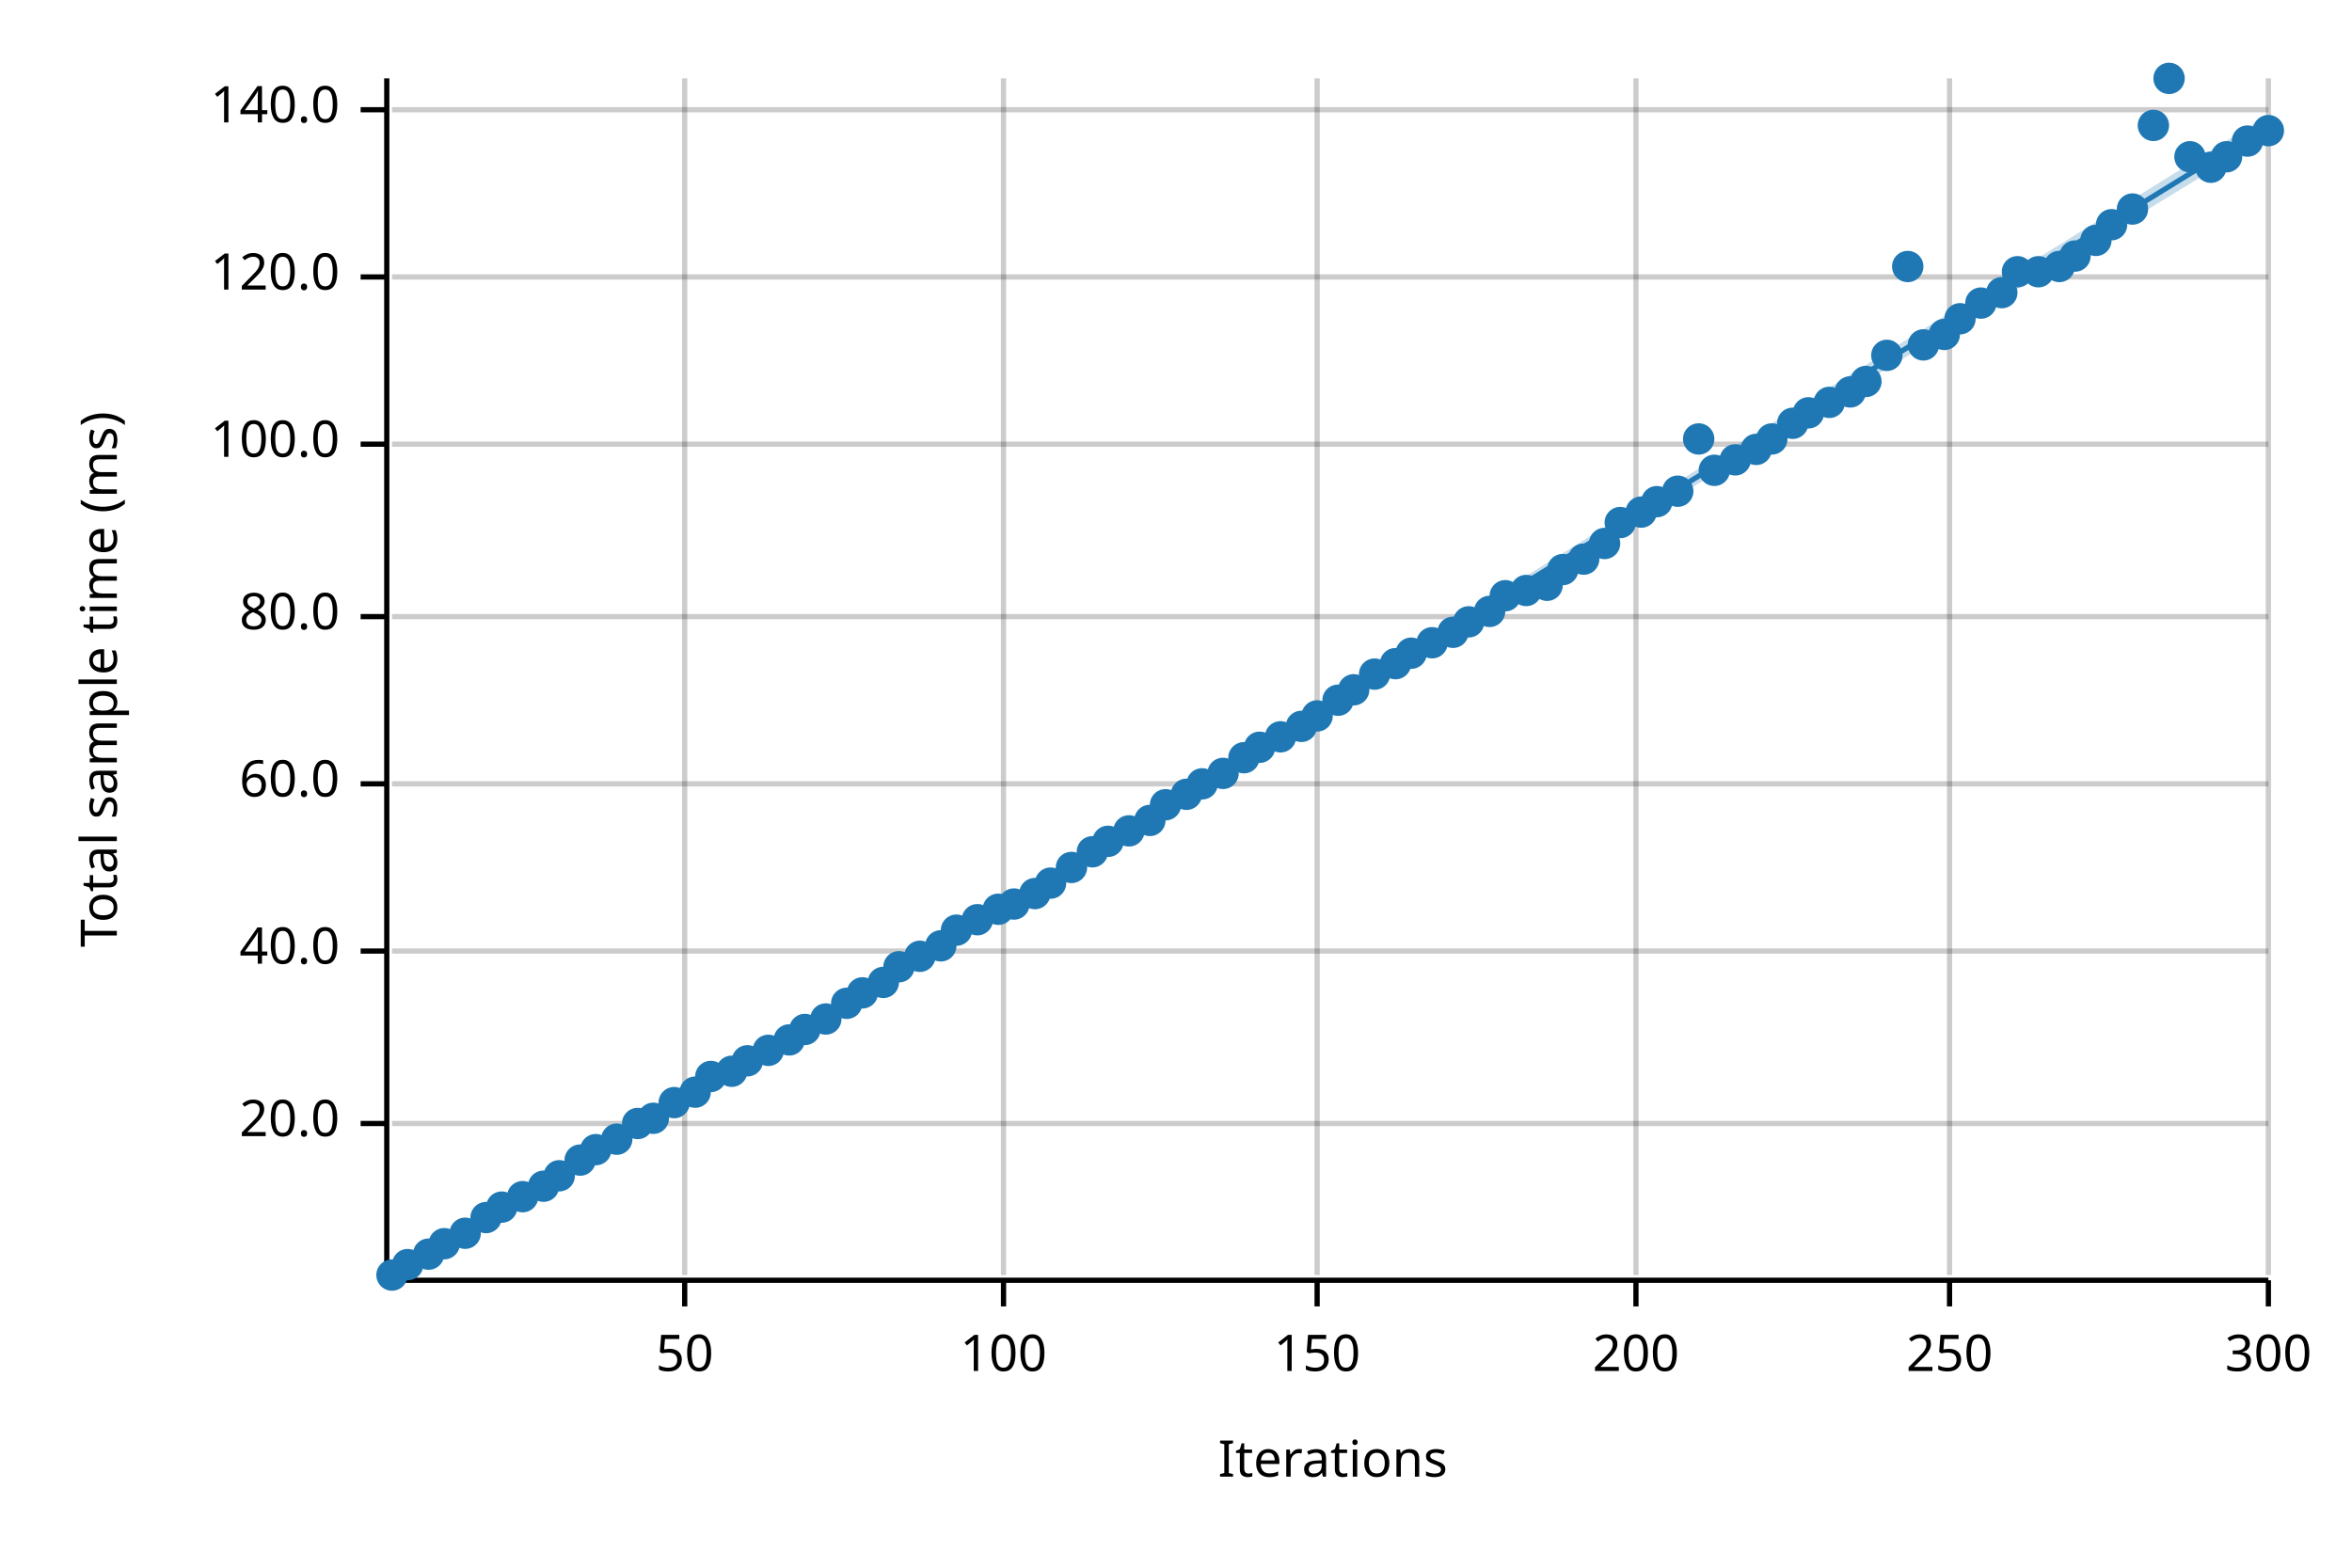
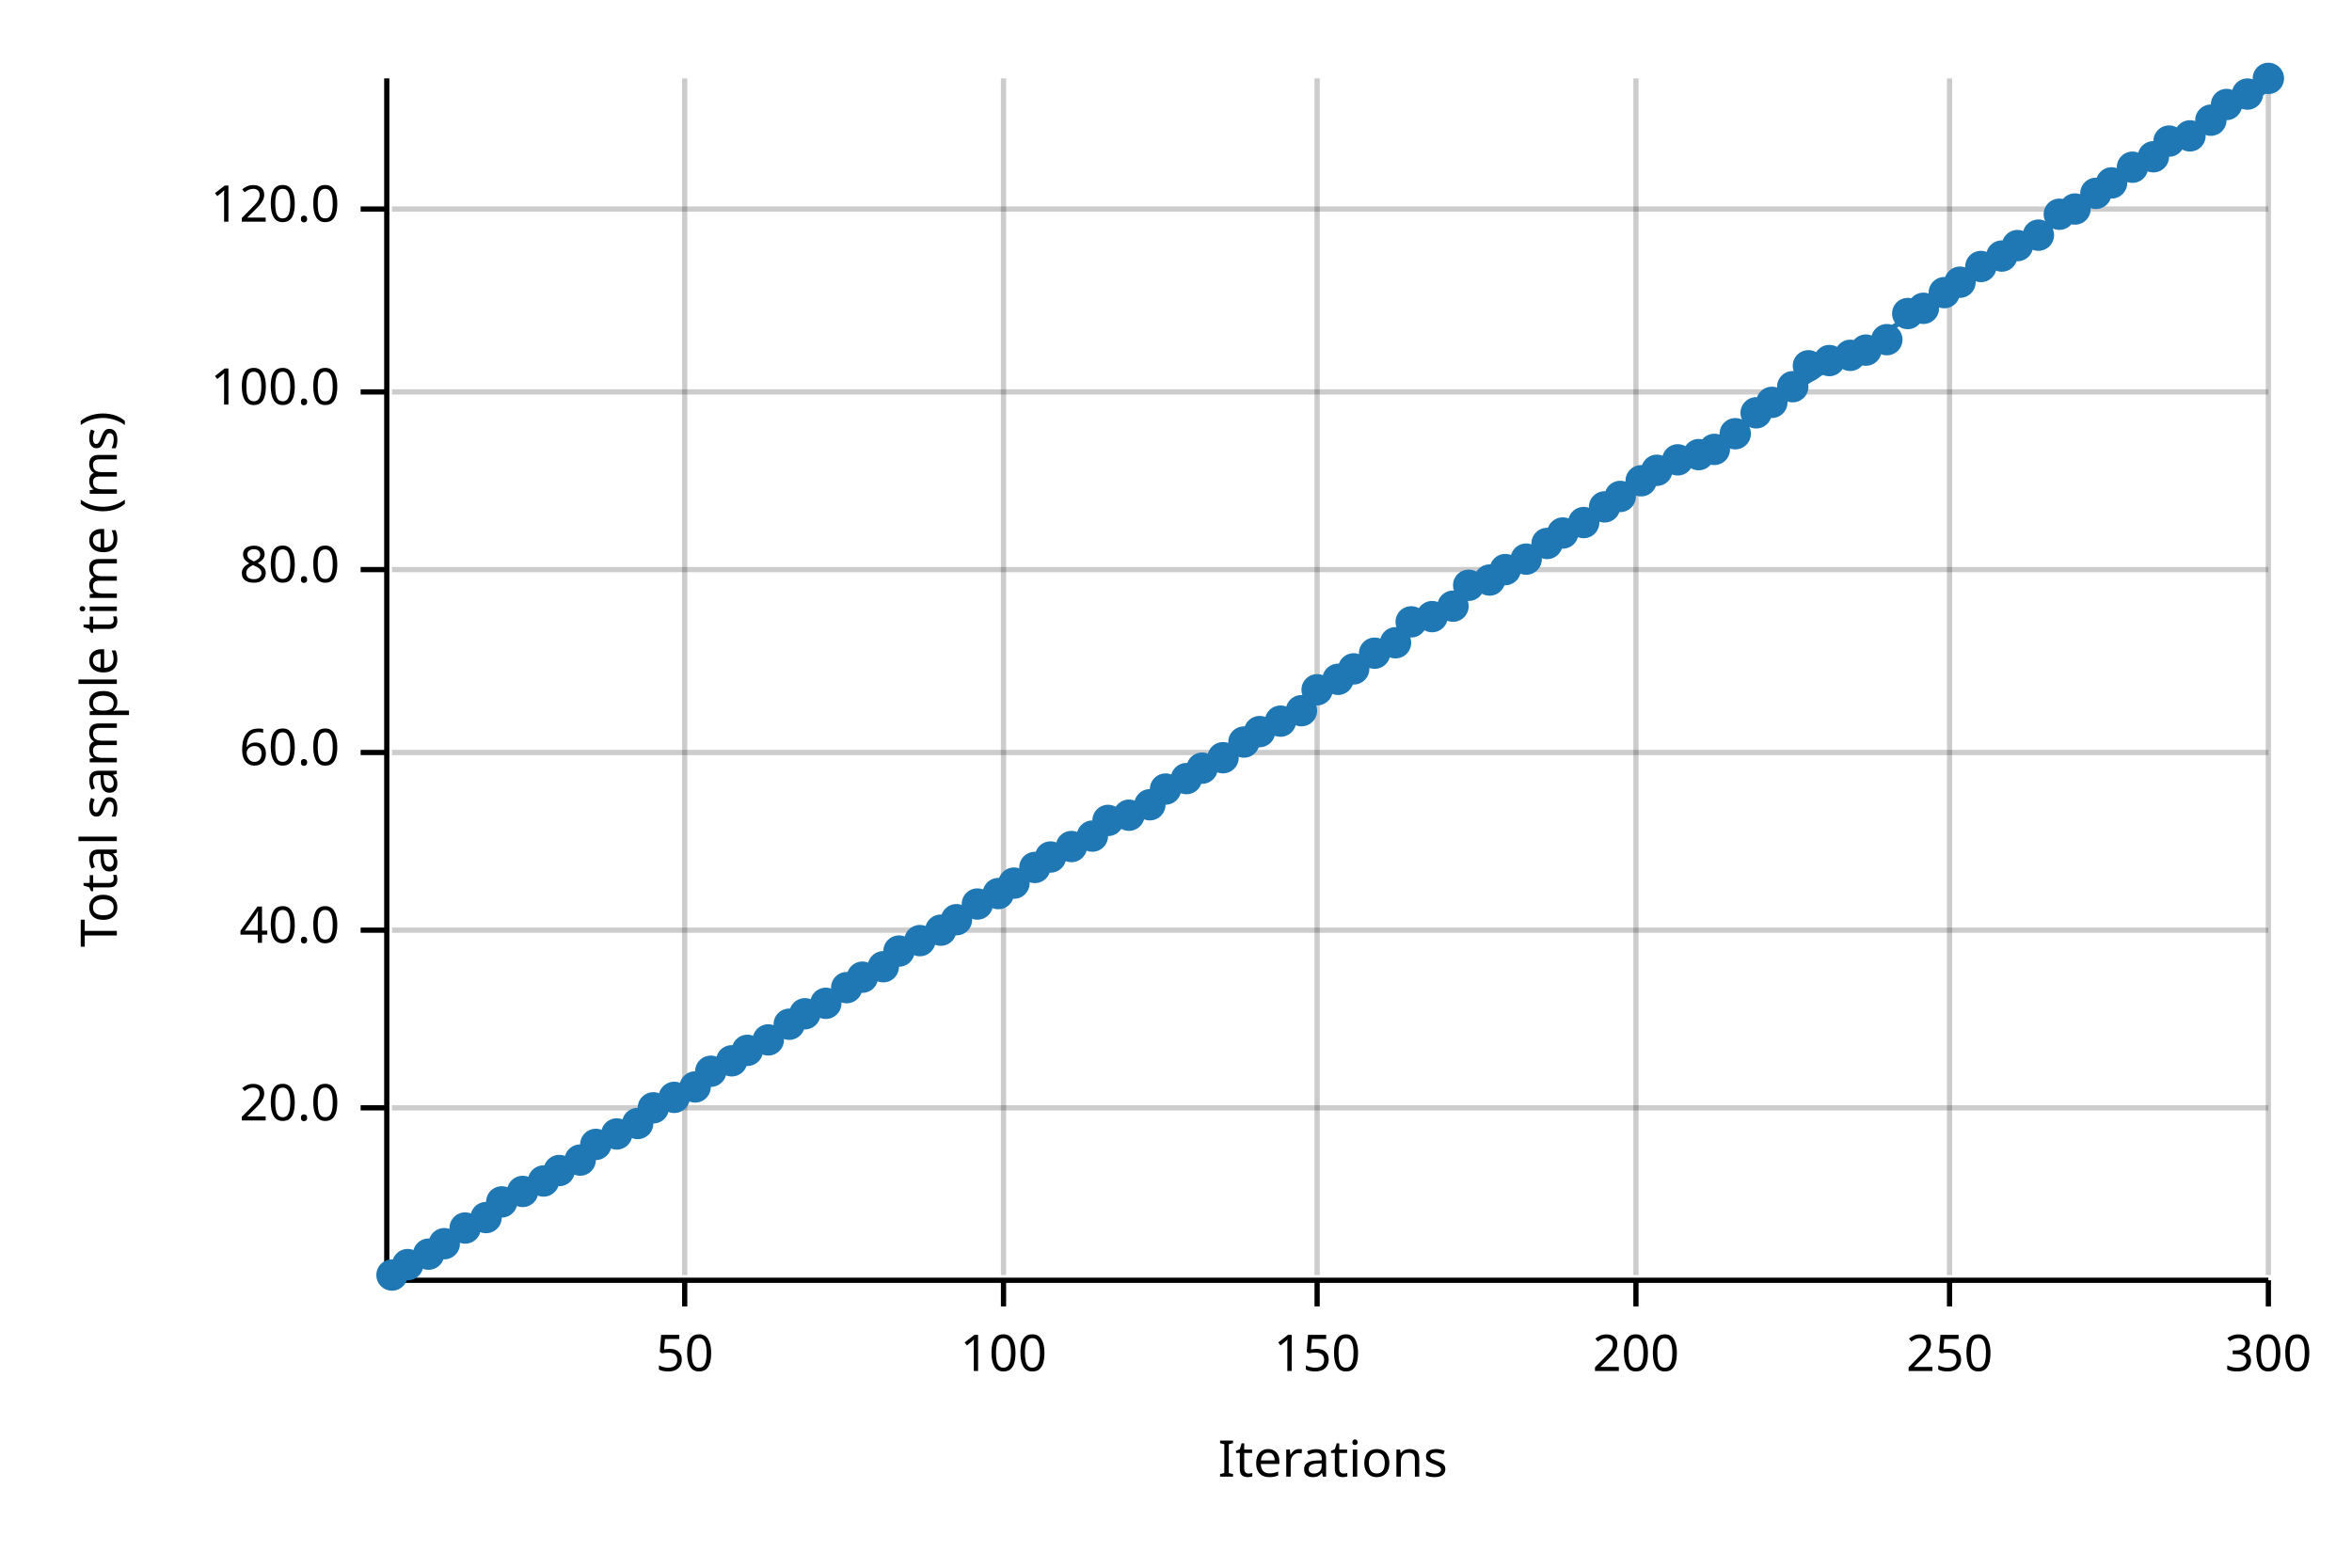
<svg xmlns="http://www.w3.org/2000/svg" width="450" height="300" viewBox="0 0 450 300">
  <text x="15" y="130" dy="0.76em" text-anchor="middle" font-family="sans-serif" font-size="9.677" opacity="1" fill="#000000" transform="rotate(270, 15, 130)">
Total sample time (ms)
</text>
  <text x="255" y="285" dy="-0.5ex" text-anchor="middle" font-family="sans-serif" font-size="9.677" opacity="1" fill="#000000">
Iterations
</text>
  <line opacity="0.2" stroke="#000000" stroke-width="1" x1="131" y1="244" x2="131" y2="15" />
  <line opacity="0.2" stroke="#000000" stroke-width="1" x1="192" y1="244" x2="192" y2="15" />
  <line opacity="0.2" stroke="#000000" stroke-width="1" x1="252" y1="244" x2="252" y2="15" />
  <line opacity="0.2" stroke="#000000" stroke-width="1" x1="313" y1="244" x2="313" y2="15" />
  <line opacity="0.2" stroke="#000000" stroke-width="1" x1="373" y1="244" x2="373" y2="15" />
  <line opacity="0.2" stroke="#000000" stroke-width="1" x1="434" y1="244" x2="434" y2="15" />
-   <line opacity="0.2" stroke="#000000" stroke-width="1" x1="75" y1="215" x2="434" y2="215" />
-   <line opacity="0.2" stroke="#000000" stroke-width="1" x1="75" y1="182" x2="434" y2="182" />
-   <line opacity="0.2" stroke="#000000" stroke-width="1" x1="75" y1="150" x2="434" y2="150" />
-   <line opacity="0.2" stroke="#000000" stroke-width="1" x1="75" y1="118" x2="434" y2="118" />
-   <line opacity="0.2" stroke="#000000" stroke-width="1" x1="75" y1="85" x2="434" y2="85" />
-   <line opacity="0.2" stroke="#000000" stroke-width="1" x1="75" y1="53" x2="434" y2="53" />
-   <line opacity="0.2" stroke="#000000" stroke-width="1" x1="75" y1="21" x2="434" y2="21" />
+   <line opacity="0.2" stroke="#000000" stroke-width="1" x1="75" y1="212" x2="434" y2="212" />
+   <line opacity="0.2" stroke="#000000" stroke-width="1" x1="75" y1="178" x2="434" y2="178" />
+   <line opacity="0.2" stroke="#000000" stroke-width="1" x1="75" y1="144" x2="434" y2="144" />
+   <line opacity="0.2" stroke="#000000" stroke-width="1" x1="75" y1="109" x2="434" y2="109" />
+   <line opacity="0.2" stroke="#000000" stroke-width="1" x1="75" y1="75" x2="434" y2="75" />
+   <line opacity="0.2" stroke="#000000" stroke-width="1" x1="75" y1="40" x2="434" y2="40" />
  <polyline fill="none" opacity="1" stroke="#000000" stroke-width="1" points="74,15 74,244 " />
-   <text x="65" y="215" dy="0.5ex" text-anchor="end" font-family="sans-serif" font-size="9.677" opacity="1" fill="#000000">
+   <text x="65" y="212" dy="0.5ex" text-anchor="end" font-family="sans-serif" font-size="9.677" opacity="1" fill="#000000">
20.0
</text>
-   <polyline fill="none" opacity="1" stroke="#000000" stroke-width="1" points="69,215 74,215 " />
-   <text x="65" y="182" dy="0.5ex" text-anchor="end" font-family="sans-serif" font-size="9.677" opacity="1" fill="#000000">
+   <polyline fill="none" opacity="1" stroke="#000000" stroke-width="1" points="69,212 74,212 " />
+   <text x="65" y="178" dy="0.5ex" text-anchor="end" font-family="sans-serif" font-size="9.677" opacity="1" fill="#000000">
40.0
</text>
-   <polyline fill="none" opacity="1" stroke="#000000" stroke-width="1" points="69,182 74,182 " />
-   <text x="65" y="150" dy="0.5ex" text-anchor="end" font-family="sans-serif" font-size="9.677" opacity="1" fill="#000000">
+   <polyline fill="none" opacity="1" stroke="#000000" stroke-width="1" points="69,178 74,178 " />
+   <text x="65" y="144" dy="0.5ex" text-anchor="end" font-family="sans-serif" font-size="9.677" opacity="1" fill="#000000">
60.0
</text>
-   <polyline fill="none" opacity="1" stroke="#000000" stroke-width="1" points="69,150 74,150 " />
-   <text x="65" y="118" dy="0.5ex" text-anchor="end" font-family="sans-serif" font-size="9.677" opacity="1" fill="#000000">
+   <polyline fill="none" opacity="1" stroke="#000000" stroke-width="1" points="69,144 74,144 " />
+   <text x="65" y="109" dy="0.5ex" text-anchor="end" font-family="sans-serif" font-size="9.677" opacity="1" fill="#000000">
80.0
</text>
-   <polyline fill="none" opacity="1" stroke="#000000" stroke-width="1" points="69,118 74,118 " />
-   <text x="65" y="85" dy="0.5ex" text-anchor="end" font-family="sans-serif" font-size="9.677" opacity="1" fill="#000000">
+   <polyline fill="none" opacity="1" stroke="#000000" stroke-width="1" points="69,109 74,109 " />
+   <text x="65" y="75" dy="0.5ex" text-anchor="end" font-family="sans-serif" font-size="9.677" opacity="1" fill="#000000">
100.0
</text>
-   <polyline fill="none" opacity="1" stroke="#000000" stroke-width="1" points="69,85 74,85 " />
-   <text x="65" y="53" dy="0.5ex" text-anchor="end" font-family="sans-serif" font-size="9.677" opacity="1" fill="#000000">
+   <polyline fill="none" opacity="1" stroke="#000000" stroke-width="1" points="69,75 74,75 " />
+   <text x="65" y="40" dy="0.5ex" text-anchor="end" font-family="sans-serif" font-size="9.677" opacity="1" fill="#000000">
120.0
</text>
-   <polyline fill="none" opacity="1" stroke="#000000" stroke-width="1" points="69,53 74,53 " />
-   <text x="65" y="21" dy="0.5ex" text-anchor="end" font-family="sans-serif" font-size="9.677" opacity="1" fill="#000000">
- 140.0
- </text>
-   <polyline fill="none" opacity="1" stroke="#000000" stroke-width="1" points="69,21 74,21 " />
+   <polyline fill="none" opacity="1" stroke="#000000" stroke-width="1" points="69,40 74,40 " />
  <polyline fill="none" opacity="1" stroke="#000000" stroke-width="1" points="75,245 434,245 " />
  <text x="131" y="255" dy="0.76em" text-anchor="middle" font-family="sans-serif" font-size="9.677" opacity="1" fill="#000000">
50
</text>
  <polyline fill="none" opacity="1" stroke="#000000" stroke-width="1" points="131,245 131,250 " />
  <text x="192" y="255" dy="0.76em" text-anchor="middle" font-family="sans-serif" font-size="9.677" opacity="1" fill="#000000">
100
</text>
  <polyline fill="none" opacity="1" stroke="#000000" stroke-width="1" points="192,245 192,250 " />
  <text x="252" y="255" dy="0.76em" text-anchor="middle" font-family="sans-serif" font-size="9.677" opacity="1" fill="#000000">
150
</text>
  <polyline fill="none" opacity="1" stroke="#000000" stroke-width="1" points="252,245 252,250 " />
  <text x="313" y="255" dy="0.76em" text-anchor="middle" font-family="sans-serif" font-size="9.677" opacity="1" fill="#000000">
200
</text>
  <polyline fill="none" opacity="1" stroke="#000000" stroke-width="1" points="313,245 313,250 " />
  <text x="373" y="255" dy="0.76em" text-anchor="middle" font-family="sans-serif" font-size="9.677" opacity="1" fill="#000000">
250
</text>
  <polyline fill="none" opacity="1" stroke="#000000" stroke-width="1" points="373,245 373,250 " />
  <text x="434" y="255" dy="0.76em" text-anchor="middle" font-family="sans-serif" font-size="9.677" opacity="1" fill="#000000">
300
</text>
  <polyline fill="none" opacity="1" stroke="#000000" stroke-width="1" points="434,245 434,250 " />
  <circle cx="75" cy="244" r="3" opacity="1" fill="#1F78B4" stroke="none" stroke-width="1" />
  <circle cx="78" cy="242" r="3" opacity="1" fill="#1F78B4" stroke="none" stroke-width="1" />
  <circle cx="82" cy="240" r="3" opacity="1" fill="#1F78B4" stroke="none" stroke-width="1" />
  <circle cx="85" cy="238" r="3" opacity="1" fill="#1F78B4" stroke="none" stroke-width="1" />
-   <circle cx="89" cy="236" r="3" opacity="1" fill="#1F78B4" stroke="none" stroke-width="1" />
+   <circle cx="89" cy="235" r="3" opacity="1" fill="#1F78B4" stroke="none" stroke-width="1" />
  <circle cx="93" cy="233" r="3" opacity="1" fill="#1F78B4" stroke="none" stroke-width="1" />
-   <circle cx="96" cy="231" r="3" opacity="1" fill="#1F78B4" stroke="none" stroke-width="1" />
-   <circle cx="100" cy="229" r="3" opacity="1" fill="#1F78B4" stroke="none" stroke-width="1" />
-   <circle cx="104" cy="227" r="3" opacity="1" fill="#1F78B4" stroke="none" stroke-width="1" />
-   <circle cx="107" cy="225" r="3" opacity="1" fill="#1F78B4" stroke="none" stroke-width="1" />
+   <circle cx="96" cy="230" r="3" opacity="1" fill="#1F78B4" stroke="none" stroke-width="1" />
+   <circle cx="100" cy="228" r="3" opacity="1" fill="#1F78B4" stroke="none" stroke-width="1" />
+   <circle cx="104" cy="226" r="3" opacity="1" fill="#1F78B4" stroke="none" stroke-width="1" />
+   <circle cx="107" cy="224" r="3" opacity="1" fill="#1F78B4" stroke="none" stroke-width="1" />
  <circle cx="111" cy="222" r="3" opacity="1" fill="#1F78B4" stroke="none" stroke-width="1" />
-   <circle cx="114" cy="220" r="3" opacity="1" fill="#1F78B4" stroke="none" stroke-width="1" />
-   <circle cx="118" cy="218" r="3" opacity="1" fill="#1F78B4" stroke="none" stroke-width="1" />
+   <circle cx="114" cy="219" r="3" opacity="1" fill="#1F78B4" stroke="none" stroke-width="1" />
+   <circle cx="118" cy="217" r="3" opacity="1" fill="#1F78B4" stroke="none" stroke-width="1" />
  <circle cx="122" cy="215" r="3" opacity="1" fill="#1F78B4" stroke="none" stroke-width="1" />
-   <circle cx="125" cy="214" r="3" opacity="1" fill="#1F78B4" stroke="none" stroke-width="1" />
-   <circle cx="129" cy="211" r="3" opacity="1" fill="#1F78B4" stroke="none" stroke-width="1" />
-   <circle cx="133" cy="209" r="3" opacity="1" fill="#1F78B4" stroke="none" stroke-width="1" />
-   <circle cx="136" cy="206" r="3" opacity="1" fill="#1F78B4" stroke="none" stroke-width="1" />
-   <circle cx="140" cy="205" r="3" opacity="1" fill="#1F78B4" stroke="none" stroke-width="1" />
-   <circle cx="143" cy="203" r="3" opacity="1" fill="#1F78B4" stroke="none" stroke-width="1" />
-   <circle cx="147" cy="201" r="3" opacity="1" fill="#1F78B4" stroke="none" stroke-width="1" />
-   <circle cx="151" cy="199" r="3" opacity="1" fill="#1F78B4" stroke="none" stroke-width="1" />
-   <circle cx="154" cy="197" r="3" opacity="1" fill="#1F78B4" stroke="none" stroke-width="1" />
-   <circle cx="158" cy="195" r="3" opacity="1" fill="#1F78B4" stroke="none" stroke-width="1" />
-   <circle cx="162" cy="192" r="3" opacity="1" fill="#1F78B4" stroke="none" stroke-width="1" />
-   <circle cx="165" cy="190" r="3" opacity="1" fill="#1F78B4" stroke="none" stroke-width="1" />
-   <circle cx="169" cy="188" r="3" opacity="1" fill="#1F78B4" stroke="none" stroke-width="1" />
-   <circle cx="172" cy="185" r="3" opacity="1" fill="#1F78B4" stroke="none" stroke-width="1" />
-   <circle cx="176" cy="183" r="3" opacity="1" fill="#1F78B4" stroke="none" stroke-width="1" />
-   <circle cx="180" cy="181" r="3" opacity="1" fill="#1F78B4" stroke="none" stroke-width="1" />
-   <circle cx="183" cy="178" r="3" opacity="1" fill="#1F78B4" stroke="none" stroke-width="1" />
-   <circle cx="187" cy="176" r="3" opacity="1" fill="#1F78B4" stroke="none" stroke-width="1" />
-   <circle cx="191" cy="174" r="3" opacity="1" fill="#1F78B4" stroke="none" stroke-width="1" />
-   <circle cx="194" cy="173" r="3" opacity="1" fill="#1F78B4" stroke="none" stroke-width="1" />
-   <circle cx="198" cy="171" r="3" opacity="1" fill="#1F78B4" stroke="none" stroke-width="1" />
-   <circle cx="201" cy="169" r="3" opacity="1" fill="#1F78B4" stroke="none" stroke-width="1" />
-   <circle cx="205" cy="166" r="3" opacity="1" fill="#1F78B4" stroke="none" stroke-width="1" />
-   <circle cx="209" cy="163" r="3" opacity="1" fill="#1F78B4" stroke="none" stroke-width="1" />
-   <circle cx="212" cy="161" r="3" opacity="1" fill="#1F78B4" stroke="none" stroke-width="1" />
-   <circle cx="216" cy="159" r="3" opacity="1" fill="#1F78B4" stroke="none" stroke-width="1" />
-   <circle cx="220" cy="157" r="3" opacity="1" fill="#1F78B4" stroke="none" stroke-width="1" />
-   <circle cx="223" cy="154" r="3" opacity="1" fill="#1F78B4" stroke="none" stroke-width="1" />
-   <circle cx="227" cy="152" r="3" opacity="1" fill="#1F78B4" stroke="none" stroke-width="1" />
-   <circle cx="230" cy="150" r="3" opacity="1" fill="#1F78B4" stroke="none" stroke-width="1" />
-   <circle cx="234" cy="148" r="3" opacity="1" fill="#1F78B4" stroke="none" stroke-width="1" />
-   <circle cx="238" cy="145" r="3" opacity="1" fill="#1F78B4" stroke="none" stroke-width="1" />
-   <circle cx="241" cy="143" r="3" opacity="1" fill="#1F78B4" stroke="none" stroke-width="1" />
-   <circle cx="245" cy="141" r="3" opacity="1" fill="#1F78B4" stroke="none" stroke-width="1" />
-   <circle cx="249" cy="139" r="3" opacity="1" fill="#1F78B4" stroke="none" stroke-width="1" />
-   <circle cx="252" cy="137" r="3" opacity="1" fill="#1F78B4" stroke="none" stroke-width="1" />
-   <circle cx="256" cy="134" r="3" opacity="1" fill="#1F78B4" stroke="none" stroke-width="1" />
-   <circle cx="259" cy="132" r="3" opacity="1" fill="#1F78B4" stroke="none" stroke-width="1" />
-   <circle cx="263" cy="129" r="3" opacity="1" fill="#1F78B4" stroke="none" stroke-width="1" />
-   <circle cx="267" cy="127" r="3" opacity="1" fill="#1F78B4" stroke="none" stroke-width="1" />
-   <circle cx="270" cy="125" r="3" opacity="1" fill="#1F78B4" stroke="none" stroke-width="1" />
-   <circle cx="274" cy="123" r="3" opacity="1" fill="#1F78B4" stroke="none" stroke-width="1" />
-   <circle cx="278" cy="121" r="3" opacity="1" fill="#1F78B4" stroke="none" stroke-width="1" />
-   <circle cx="281" cy="119" r="3" opacity="1" fill="#1F78B4" stroke="none" stroke-width="1" />
-   <circle cx="285" cy="117" r="3" opacity="1" fill="#1F78B4" stroke="none" stroke-width="1" />
-   <circle cx="288" cy="114" r="3" opacity="1" fill="#1F78B4" stroke="none" stroke-width="1" />
-   <circle cx="292" cy="113" r="3" opacity="1" fill="#1F78B4" stroke="none" stroke-width="1" />
-   <circle cx="296" cy="112" r="3" opacity="1" fill="#1F78B4" stroke="none" stroke-width="1" />
-   <circle cx="299" cy="109" r="3" opacity="1" fill="#1F78B4" stroke="none" stroke-width="1" />
-   <circle cx="303" cy="107" r="3" opacity="1" fill="#1F78B4" stroke="none" stroke-width="1" />
-   <circle cx="307" cy="104" r="3" opacity="1" fill="#1F78B4" stroke="none" stroke-width="1" />
-   <circle cx="310" cy="100" r="3" opacity="1" fill="#1F78B4" stroke="none" stroke-width="1" />
-   <circle cx="314" cy="98" r="3" opacity="1" fill="#1F78B4" stroke="none" stroke-width="1" />
-   <circle cx="317" cy="96" r="3" opacity="1" fill="#1F78B4" stroke="none" stroke-width="1" />
-   <circle cx="321" cy="94" r="3" opacity="1" fill="#1F78B4" stroke="none" stroke-width="1" />
-   <circle cx="325" cy="84" r="3" opacity="1" fill="#1F78B4" stroke="none" stroke-width="1" />
-   <circle cx="328" cy="90" r="3" opacity="1" fill="#1F78B4" stroke="none" stroke-width="1" />
-   <circle cx="332" cy="88" r="3" opacity="1" fill="#1F78B4" stroke="none" stroke-width="1" />
-   <circle cx="336" cy="86" r="3" opacity="1" fill="#1F78B4" stroke="none" stroke-width="1" />
-   <circle cx="339" cy="84" r="3" opacity="1" fill="#1F78B4" stroke="none" stroke-width="1" />
-   <circle cx="343" cy="81" r="3" opacity="1" fill="#1F78B4" stroke="none" stroke-width="1" />
-   <circle cx="346" cy="79" r="3" opacity="1" fill="#1F78B4" stroke="none" stroke-width="1" />
-   <circle cx="350" cy="77" r="3" opacity="1" fill="#1F78B4" stroke="none" stroke-width="1" />
-   <circle cx="354" cy="75" r="3" opacity="1" fill="#1F78B4" stroke="none" stroke-width="1" />
-   <circle cx="357" cy="73" r="3" opacity="1" fill="#1F78B4" stroke="none" stroke-width="1" />
-   <circle cx="361" cy="68" r="3" opacity="1" fill="#1F78B4" stroke="none" stroke-width="1" />
-   <circle cx="365" cy="51" r="3" opacity="1" fill="#1F78B4" stroke="none" stroke-width="1" />
-   <circle cx="368" cy="66" r="3" opacity="1" fill="#1F78B4" stroke="none" stroke-width="1" />
-   <circle cx="372" cy="64" r="3" opacity="1" fill="#1F78B4" stroke="none" stroke-width="1" />
-   <circle cx="375" cy="61" r="3" opacity="1" fill="#1F78B4" stroke="none" stroke-width="1" />
-   <circle cx="379" cy="58" r="3" opacity="1" fill="#1F78B4" stroke="none" stroke-width="1" />
-   <circle cx="383" cy="56" r="3" opacity="1" fill="#1F78B4" stroke="none" stroke-width="1" />
-   <circle cx="386" cy="52" r="3" opacity="1" fill="#1F78B4" stroke="none" stroke-width="1" />
-   <circle cx="390" cy="52" r="3" opacity="1" fill="#1F78B4" stroke="none" stroke-width="1" />
-   <circle cx="394" cy="51" r="3" opacity="1" fill="#1F78B4" stroke="none" stroke-width="1" />
-   <circle cx="397" cy="49" r="3" opacity="1" fill="#1F78B4" stroke="none" stroke-width="1" />
-   <circle cx="401" cy="46" r="3" opacity="1" fill="#1F78B4" stroke="none" stroke-width="1" />
-   <circle cx="404" cy="43" r="3" opacity="1" fill="#1F78B4" stroke="none" stroke-width="1" />
-   <circle cx="408" cy="40" r="3" opacity="1" fill="#1F78B4" stroke="none" stroke-width="1" />
-   <circle cx="412" cy="24" r="3" opacity="1" fill="#1F78B4" stroke="none" stroke-width="1" />
-   <circle cx="415" cy="15" r="3" opacity="1" fill="#1F78B4" stroke="none" stroke-width="1" />
-   <circle cx="419" cy="30" r="3" opacity="1" fill="#1F78B4" stroke="none" stroke-width="1" />
-   <circle cx="423" cy="32" r="3" opacity="1" fill="#1F78B4" stroke="none" stroke-width="1" />
-   <circle cx="426" cy="30" r="3" opacity="1" fill="#1F78B4" stroke="none" stroke-width="1" />
-   <circle cx="430" cy="27" r="3" opacity="1" fill="#1F78B4" stroke="none" stroke-width="1" />
-   <circle cx="434" cy="25" r="3" opacity="1" fill="#1F78B4" stroke="none" stroke-width="1" />
-   <polyline fill="none" opacity="1" stroke="#1F78B4" stroke-width="1" points="75,245 434,24 " />
-   <polygon opacity="0.25" fill="#1F78B4" points="75,245 434,26 434,22 " />
+   <circle cx="125" cy="212" r="3" opacity="1" fill="#1F78B4" stroke="none" stroke-width="1" />
+   <circle cx="129" cy="210" r="3" opacity="1" fill="#1F78B4" stroke="none" stroke-width="1" />
+   <circle cx="133" cy="208" r="3" opacity="1" fill="#1F78B4" stroke="none" stroke-width="1" />
+   <circle cx="136" cy="205" r="3" opacity="1" fill="#1F78B4" stroke="none" stroke-width="1" />
+   <circle cx="140" cy="203" r="3" opacity="1" fill="#1F78B4" stroke="none" stroke-width="1" />
+   <circle cx="143" cy="201" r="3" opacity="1" fill="#1F78B4" stroke="none" stroke-width="1" />
+   <circle cx="147" cy="199" r="3" opacity="1" fill="#1F78B4" stroke="none" stroke-width="1" />
+   <circle cx="151" cy="196" r="3" opacity="1" fill="#1F78B4" stroke="none" stroke-width="1" />
+   <circle cx="154" cy="194" r="3" opacity="1" fill="#1F78B4" stroke="none" stroke-width="1" />
+   <circle cx="158" cy="192" r="3" opacity="1" fill="#1F78B4" stroke="none" stroke-width="1" />
+   <circle cx="162" cy="189" r="3" opacity="1" fill="#1F78B4" stroke="none" stroke-width="1" />
+   <circle cx="165" cy="187" r="3" opacity="1" fill="#1F78B4" stroke="none" stroke-width="1" />
+   <circle cx="169" cy="185" r="3" opacity="1" fill="#1F78B4" stroke="none" stroke-width="1" />
+   <circle cx="172" cy="182" r="3" opacity="1" fill="#1F78B4" stroke="none" stroke-width="1" />
+   <circle cx="176" cy="180" r="3" opacity="1" fill="#1F78B4" stroke="none" stroke-width="1" />
+   <circle cx="180" cy="178" r="3" opacity="1" fill="#1F78B4" stroke="none" stroke-width="1" />
+   <circle cx="183" cy="176" r="3" opacity="1" fill="#1F78B4" stroke="none" stroke-width="1" />
+   <circle cx="187" cy="173" r="3" opacity="1" fill="#1F78B4" stroke="none" stroke-width="1" />
+   <circle cx="191" cy="171" r="3" opacity="1" fill="#1F78B4" stroke="none" stroke-width="1" />
+   <circle cx="194" cy="169" r="3" opacity="1" fill="#1F78B4" stroke="none" stroke-width="1" />
+   <circle cx="198" cy="166" r="3" opacity="1" fill="#1F78B4" stroke="none" stroke-width="1" />
+   <circle cx="201" cy="164" r="3" opacity="1" fill="#1F78B4" stroke="none" stroke-width="1" />
+   <circle cx="205" cy="162" r="3" opacity="1" fill="#1F78B4" stroke="none" stroke-width="1" />
+   <circle cx="209" cy="160" r="3" opacity="1" fill="#1F78B4" stroke="none" stroke-width="1" />
+   <circle cx="212" cy="157" r="3" opacity="1" fill="#1F78B4" stroke="none" stroke-width="1" />
+   <circle cx="216" cy="156" r="3" opacity="1" fill="#1F78B4" stroke="none" stroke-width="1" />
+   <circle cx="220" cy="154" r="3" opacity="1" fill="#1F78B4" stroke="none" stroke-width="1" />
+   <circle cx="223" cy="151" r="3" opacity="1" fill="#1F78B4" stroke="none" stroke-width="1" />
+   <circle cx="227" cy="149" r="3" opacity="1" fill="#1F78B4" stroke="none" stroke-width="1" />
+   <circle cx="230" cy="147" r="3" opacity="1" fill="#1F78B4" stroke="none" stroke-width="1" />
+   <circle cx="234" cy="145" r="3" opacity="1" fill="#1F78B4" stroke="none" stroke-width="1" />
+   <circle cx="238" cy="142" r="3" opacity="1" fill="#1F78B4" stroke="none" stroke-width="1" />
+   <circle cx="241" cy="140" r="3" opacity="1" fill="#1F78B4" stroke="none" stroke-width="1" />
+   <circle cx="245" cy="138" r="3" opacity="1" fill="#1F78B4" stroke="none" stroke-width="1" />
+   <circle cx="249" cy="136" r="3" opacity="1" fill="#1F78B4" stroke="none" stroke-width="1" />
+   <circle cx="252" cy="132" r="3" opacity="1" fill="#1F78B4" stroke="none" stroke-width="1" />
+   <circle cx="256" cy="130" r="3" opacity="1" fill="#1F78B4" stroke="none" stroke-width="1" />
+   <circle cx="259" cy="128" r="3" opacity="1" fill="#1F78B4" stroke="none" stroke-width="1" />
+   <circle cx="263" cy="125" r="3" opacity="1" fill="#1F78B4" stroke="none" stroke-width="1" />
+   <circle cx="267" cy="123" r="3" opacity="1" fill="#1F78B4" stroke="none" stroke-width="1" />
+   <circle cx="270" cy="119" r="3" opacity="1" fill="#1F78B4" stroke="none" stroke-width="1" />
+   <circle cx="274" cy="118" r="3" opacity="1" fill="#1F78B4" stroke="none" stroke-width="1" />
+   <circle cx="278" cy="116" r="3" opacity="1" fill="#1F78B4" stroke="none" stroke-width="1" />
+   <circle cx="281" cy="112" r="3" opacity="1" fill="#1F78B4" stroke="none" stroke-width="1" />
+   <circle cx="285" cy="111" r="3" opacity="1" fill="#1F78B4" stroke="none" stroke-width="1" />
+   <circle cx="288" cy="109" r="3" opacity="1" fill="#1F78B4" stroke="none" stroke-width="1" />
+   <circle cx="292" cy="107" r="3" opacity="1" fill="#1F78B4" stroke="none" stroke-width="1" />
+   <circle cx="296" cy="104" r="3" opacity="1" fill="#1F78B4" stroke="none" stroke-width="1" />
+   <circle cx="299" cy="102" r="3" opacity="1" fill="#1F78B4" stroke="none" stroke-width="1" />
+   <circle cx="303" cy="100" r="3" opacity="1" fill="#1F78B4" stroke="none" stroke-width="1" />
+   <circle cx="307" cy="97" r="3" opacity="1" fill="#1F78B4" stroke="none" stroke-width="1" />
+   <circle cx="310" cy="95" r="3" opacity="1" fill="#1F78B4" stroke="none" stroke-width="1" />
+   <circle cx="314" cy="92" r="3" opacity="1" fill="#1F78B4" stroke="none" stroke-width="1" />
+   <circle cx="317" cy="90" r="3" opacity="1" fill="#1F78B4" stroke="none" stroke-width="1" />
+   <circle cx="321" cy="88" r="3" opacity="1" fill="#1F78B4" stroke="none" stroke-width="1" />
+   <circle cx="325" cy="87" r="3" opacity="1" fill="#1F78B4" stroke="none" stroke-width="1" />
+   <circle cx="328" cy="86" r="3" opacity="1" fill="#1F78B4" stroke="none" stroke-width="1" />
+   <circle cx="332" cy="83" r="3" opacity="1" fill="#1F78B4" stroke="none" stroke-width="1" />
+   <circle cx="336" cy="79" r="3" opacity="1" fill="#1F78B4" stroke="none" stroke-width="1" />
+   <circle cx="339" cy="77" r="3" opacity="1" fill="#1F78B4" stroke="none" stroke-width="1" />
+   <circle cx="343" cy="74" r="3" opacity="1" fill="#1F78B4" stroke="none" stroke-width="1" />
+   <circle cx="346" cy="70" r="3" opacity="1" fill="#1F78B4" stroke="none" stroke-width="1" />
+   <circle cx="350" cy="69" r="3" opacity="1" fill="#1F78B4" stroke="none" stroke-width="1" />
+   <circle cx="354" cy="68" r="3" opacity="1" fill="#1F78B4" stroke="none" stroke-width="1" />
+   <circle cx="357" cy="67" r="3" opacity="1" fill="#1F78B4" stroke="none" stroke-width="1" />
+   <circle cx="361" cy="65" r="3" opacity="1" fill="#1F78B4" stroke="none" stroke-width="1" />
+   <circle cx="365" cy="60" r="3" opacity="1" fill="#1F78B4" stroke="none" stroke-width="1" />
+   <circle cx="368" cy="59" r="3" opacity="1" fill="#1F78B4" stroke="none" stroke-width="1" />
+   <circle cx="372" cy="56" r="3" opacity="1" fill="#1F78B4" stroke="none" stroke-width="1" />
+   <circle cx="375" cy="54" r="3" opacity="1" fill="#1F78B4" stroke="none" stroke-width="1" />
+   <circle cx="379" cy="51" r="3" opacity="1" fill="#1F78B4" stroke="none" stroke-width="1" />
+   <circle cx="383" cy="49" r="3" opacity="1" fill="#1F78B4" stroke="none" stroke-width="1" />
+   <circle cx="386" cy="47" r="3" opacity="1" fill="#1F78B4" stroke="none" stroke-width="1" />
+   <circle cx="390" cy="45" r="3" opacity="1" fill="#1F78B4" stroke="none" stroke-width="1" />
+   <circle cx="394" cy="41" r="3" opacity="1" fill="#1F78B4" stroke="none" stroke-width="1" />
+   <circle cx="397" cy="40" r="3" opacity="1" fill="#1F78B4" stroke="none" stroke-width="1" />
+   <circle cx="401" cy="37" r="3" opacity="1" fill="#1F78B4" stroke="none" stroke-width="1" />
+   <circle cx="404" cy="35" r="3" opacity="1" fill="#1F78B4" stroke="none" stroke-width="1" />
+   <circle cx="408" cy="32" r="3" opacity="1" fill="#1F78B4" stroke="none" stroke-width="1" />
+   <circle cx="412" cy="30" r="3" opacity="1" fill="#1F78B4" stroke="none" stroke-width="1" />
+   <circle cx="415" cy="27" r="3" opacity="1" fill="#1F78B4" stroke="none" stroke-width="1" />
+   <circle cx="419" cy="26" r="3" opacity="1" fill="#1F78B4" stroke="none" stroke-width="1" />
+   <circle cx="423" cy="23" r="3" opacity="1" fill="#1F78B4" stroke="none" stroke-width="1" />
+   <circle cx="426" cy="20" r="3" opacity="1" fill="#1F78B4" stroke="none" stroke-width="1" />
+   <circle cx="430" cy="18" r="3" opacity="1" fill="#1F78B4" stroke="none" stroke-width="1" />
+   <circle cx="434" cy="15" r="3" opacity="1" fill="#1F78B4" stroke="none" stroke-width="1" />
+   <polyline fill="none" opacity="1" stroke="#1F78B4" stroke-width="1" points="75,245 434,17 " />
+   <polygon opacity="0.25" fill="#1F78B4" points="75,245 434,17 434,17 " />
</svg>
